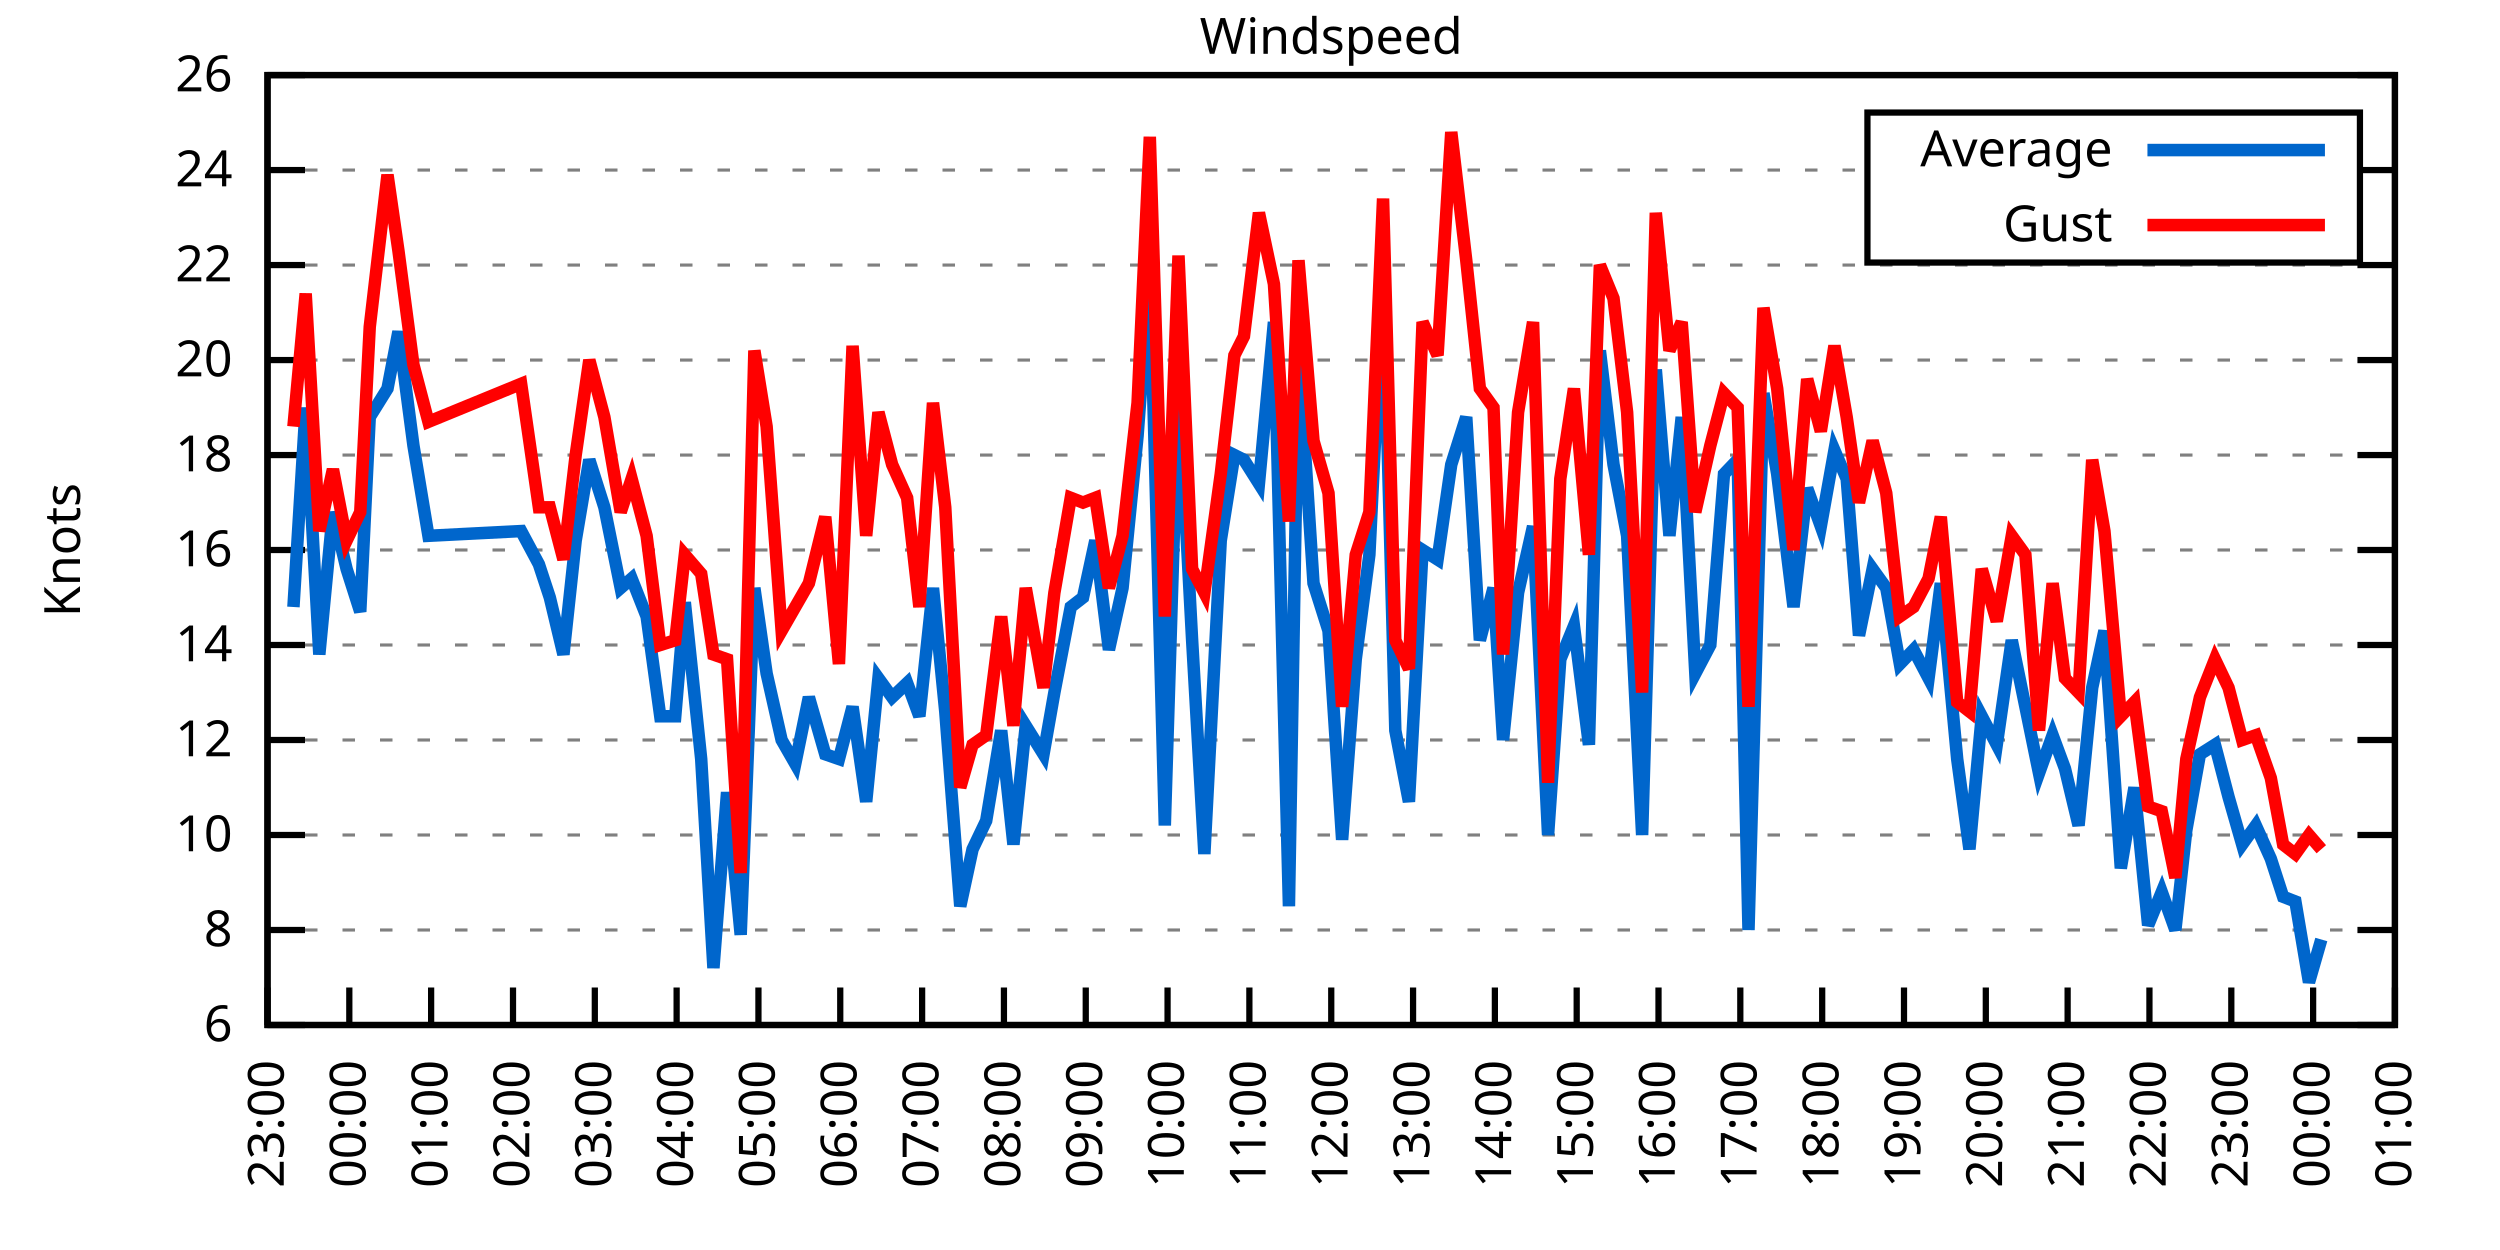
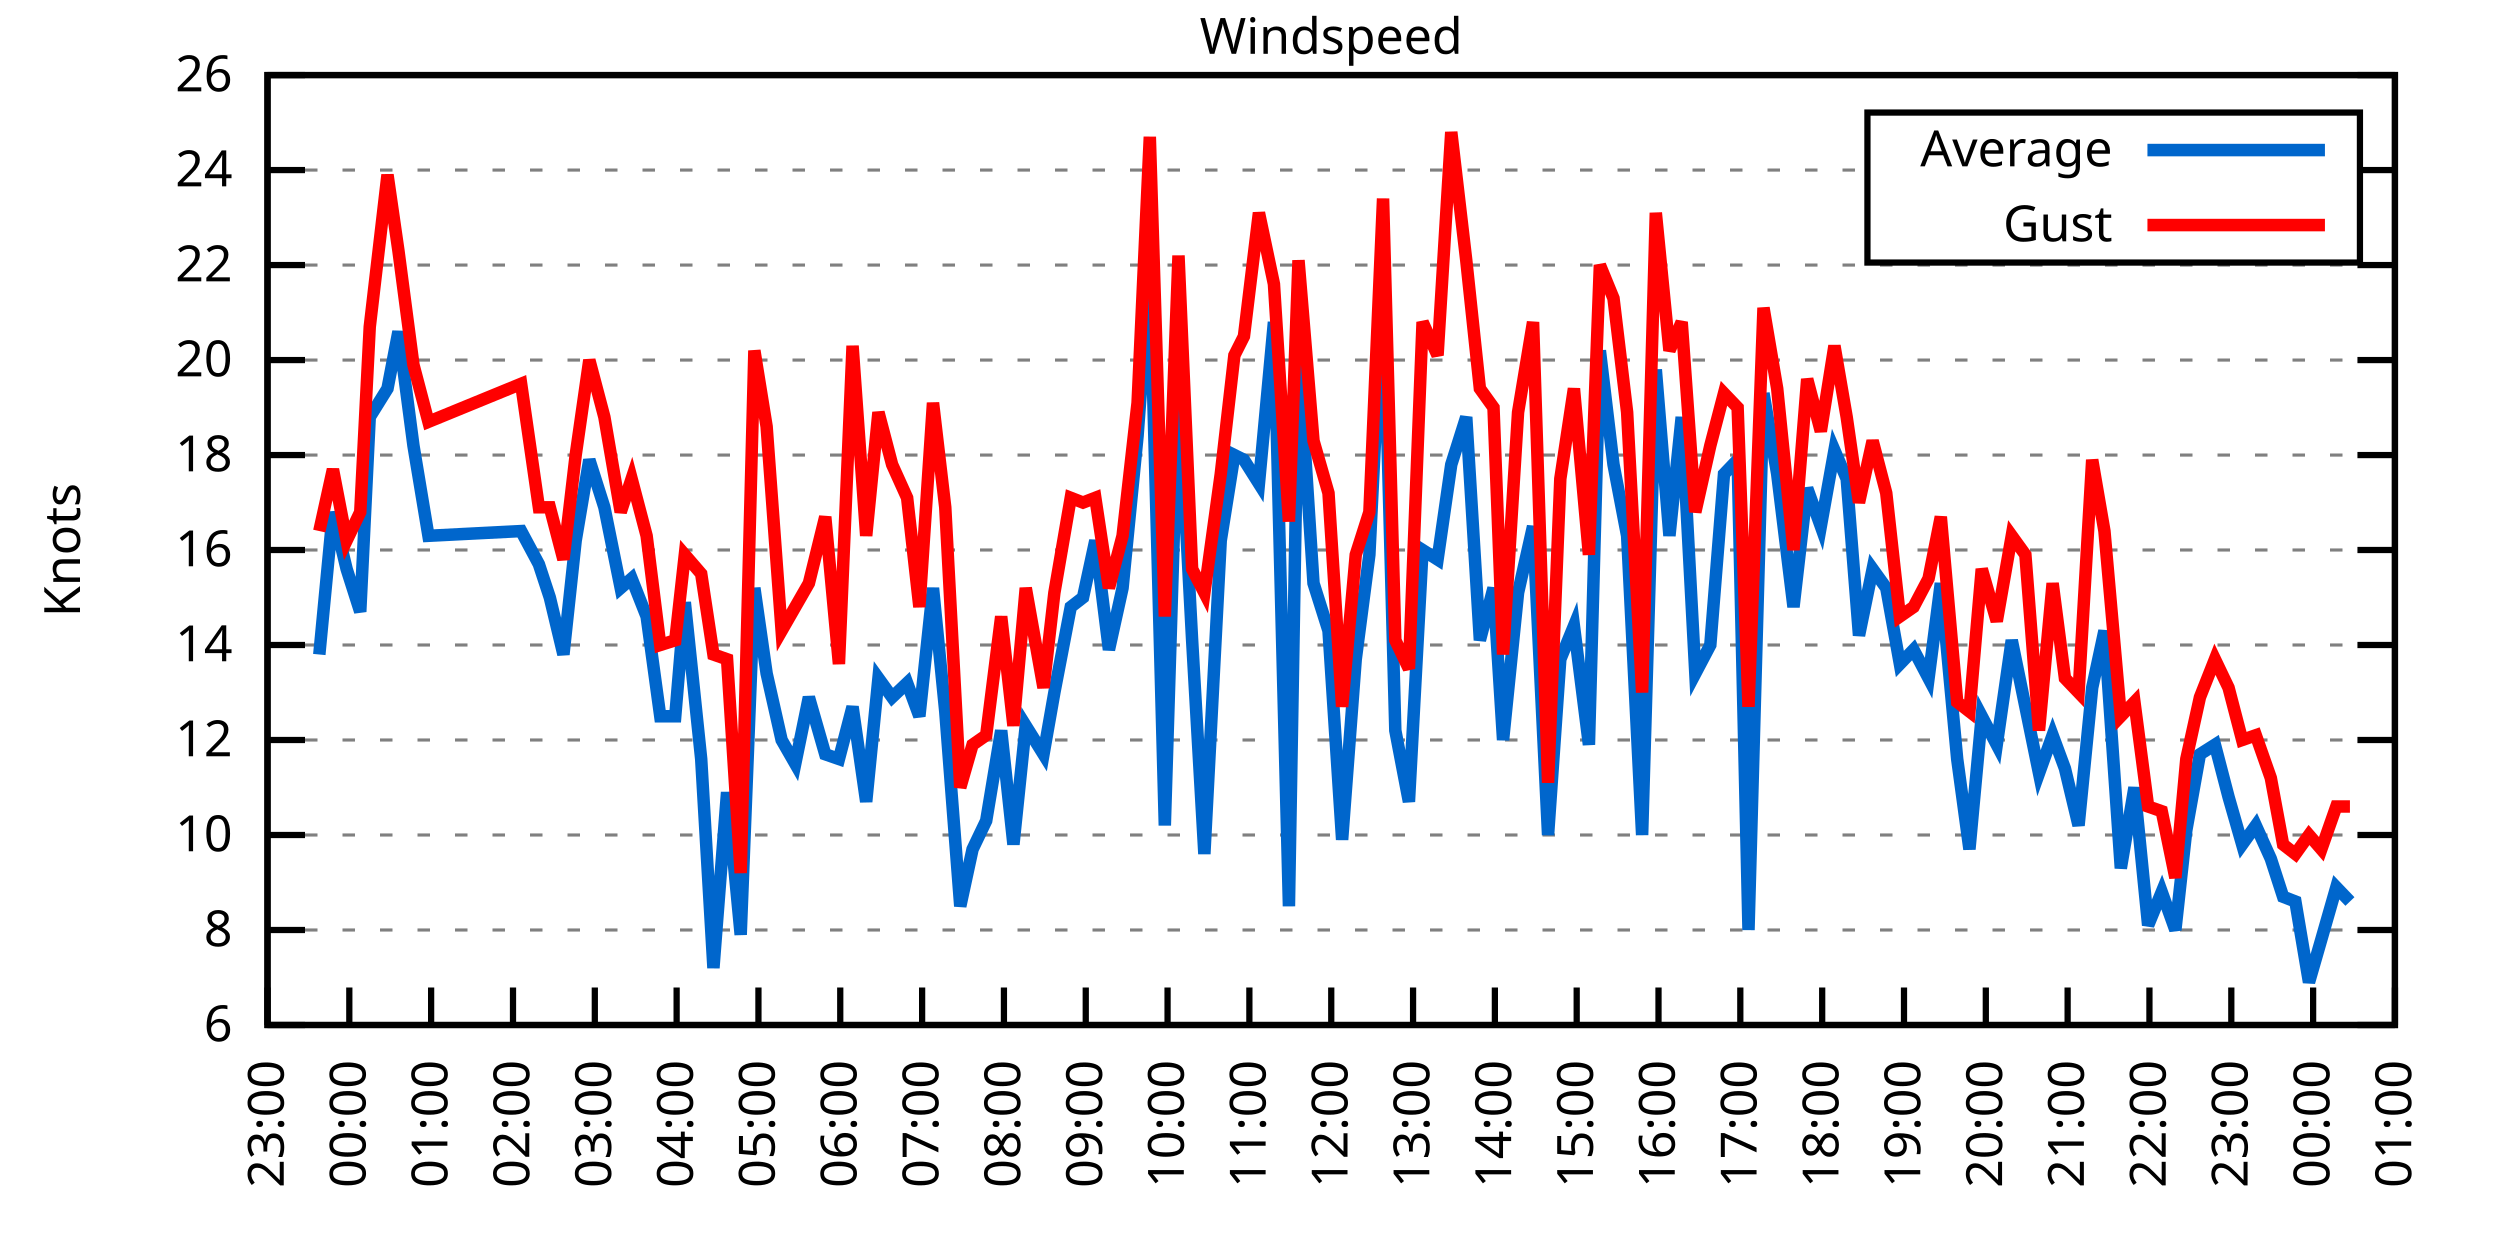
<svg xmlns="http://www.w3.org/2000/svg" xmlns:xlink="http://www.w3.org/1999/xlink" width="400" height="200" viewBox="0 0 400 200">
  <g id="gnuplot_canvas">
    <rect x="0" y="0" width="400" height="200" fill="none" />
    <defs>
      <circle id="gpDot" r="0.5" stroke-width="0.5" stroke="currentColor" />
      <path id="gpPt0" stroke-width="0.333" stroke="currentColor" d="M-1,0 h2 M0,-1 v2" />
      <path id="gpPt1" stroke-width="0.333" stroke="currentColor" d="M-1,-1 L1,1 M1,-1 L-1,1" />
      <path id="gpPt2" stroke-width="0.333" stroke="currentColor" d="M-1,0 L1,0 M0,-1 L0,1 M-1,-1 L1,1 M-1,1 L1,-1" />
      <rect id="gpPt3" stroke-width="0.333" stroke="currentColor" x="-1" y="-1" width="2" height="2" />
      <rect id="gpPt4" stroke-width="0.333" stroke="currentColor" fill="currentColor" x="-1" y="-1" width="2" height="2" />
      <circle id="gpPt5" stroke-width="0.333" stroke="currentColor" cx="0" cy="0" r="1" />
      <use xlink:href="#gpPt5" id="gpPt6" fill="currentColor" stroke="none" />
      <path id="gpPt7" stroke-width="0.333" stroke="currentColor" d="M0,-1.33 L-1.33,0.67 L1.33,0.67 z" />
      <use xlink:href="#gpPt7" id="gpPt8" fill="currentColor" stroke="none" />
      <use xlink:href="#gpPt7" id="gpPt9" stroke="currentColor" transform="rotate(180)" />
      <use xlink:href="#gpPt9" id="gpPt10" fill="currentColor" stroke="none" />
      <use xlink:href="#gpPt3" id="gpPt11" stroke="currentColor" transform="rotate(45)" />
      <use xlink:href="#gpPt11" id="gpPt12" fill="currentColor" stroke="none" />
      <path id="gpPt13" stroke-width="0.333" stroke="currentColor" d="M0,1.330 L1.265,0.411 L0.782,-1.067 L-0.782,-1.076 L-1.265,0.411 z" />
      <use xlink:href="#gpPt13" id="gpPt14" fill="currentColor" stroke="none" />
      <filter id="textbox" filterUnits="objectBoundingBox" x="0" y="0" height="1" width="1">
        <feFlood flood-color="white" flood-opacity="1" result="bgnd" />
        <feComposite in="SourceGraphic" in2="bgnd" operator="atop" />
      </filter>
      <filter id="greybox" filterUnits="objectBoundingBox" x="0" y="0" height="1" width="1">
        <feFlood flood-color="lightgrey" flood-opacity="1" result="grey" />
        <feComposite in="SourceGraphic" in2="grey" operator="atop" />
      </filter>
    </defs>
    <g fill="none" color="white" stroke="currentColor" stroke-width="1.00" stroke-linecap="butt" stroke-linejoin="miter">
</g>
    <g fill="none" color="black" stroke="currentColor" stroke-width="1.00" stroke-linecap="butt" stroke-linejoin="miter">
      <g stroke="none" shape-rendering="crispEdges">
        <polygon fill="rgb(255, 255, 255)" points="42.80,164.00 383.18,164.00 383.18,12.02 42.80,12.02 " />
      </g>
    </g>
    <g fill="none" color="black" stroke="currentColor" stroke-width="1.00" stroke-linecap="butt" stroke-linejoin="miter">
</g>
    <g fill="none" color="black" stroke="black" stroke-width="0.50" stroke-linecap="butt" stroke-linejoin="miter">
</g>
    <g fill="none" color="gray" stroke="currentColor" stroke-width="0.50" stroke-linecap="butt" stroke-linejoin="miter">
      <path stroke="gray" stroke-dasharray="2,4" class="gridline" d="M42.80,164.00 L383.19,164.00  " />
    </g>
    <g fill="none" color="gray" stroke="gray" stroke-width="1.00" stroke-linecap="butt" stroke-linejoin="miter">
</g>
    <g fill="none" color="black" stroke="currentColor" stroke-width="1.00" stroke-linecap="butt" stroke-linejoin="miter">
      <path stroke="black" d="M42.80,164.00 L48.80,164.00 M383.19,164.00 L377.19,164.00  " />
      <g transform="translate(37.20,166.60)" stroke="none" fill="black" font-family="Sans" font-size="8.00" text-anchor="end">
        <text>
          <tspan font-family="Sans"> 6</tspan>
        </text>
      </g>
    </g>
    <g fill="none" color="black" stroke="currentColor" stroke-width="1.00" stroke-linecap="butt" stroke-linejoin="miter">
</g>
    <g fill="none" color="black" stroke="black" stroke-width="0.50" stroke-linecap="butt" stroke-linejoin="miter">
</g>
    <g fill="none" color="gray" stroke="currentColor" stroke-width="0.50" stroke-linecap="butt" stroke-linejoin="miter">
      <path stroke="gray" stroke-dasharray="2,4" class="gridline" d="M42.80,148.80 L383.19,148.80  " />
    </g>
    <g fill="none" color="gray" stroke="gray" stroke-width="1.00" stroke-linecap="butt" stroke-linejoin="miter">
</g>
    <g fill="none" color="black" stroke="currentColor" stroke-width="1.00" stroke-linecap="butt" stroke-linejoin="miter">
      <path stroke="black" d="M42.80,148.80 L48.80,148.80 M383.19,148.80 L377.19,148.80  " />
      <g transform="translate(37.20,151.40)" stroke="none" fill="black" font-family="Sans" font-size="8.00" text-anchor="end">
        <text>
          <tspan font-family="Sans"> 8</tspan>
        </text>
      </g>
    </g>
    <g fill="none" color="black" stroke="currentColor" stroke-width="1.00" stroke-linecap="butt" stroke-linejoin="miter">
</g>
    <g fill="none" color="black" stroke="black" stroke-width="0.50" stroke-linecap="butt" stroke-linejoin="miter">
</g>
    <g fill="none" color="gray" stroke="currentColor" stroke-width="0.50" stroke-linecap="butt" stroke-linejoin="miter">
      <path stroke="gray" stroke-dasharray="2,4" class="gridline" d="M42.80,133.60 L383.19,133.60  " />
    </g>
    <g fill="none" color="gray" stroke="gray" stroke-width="1.00" stroke-linecap="butt" stroke-linejoin="miter">
</g>
    <g fill="none" color="black" stroke="currentColor" stroke-width="1.00" stroke-linecap="butt" stroke-linejoin="miter">
      <path stroke="black" d="M42.80,133.60 L48.80,133.60 M383.19,133.60 L377.19,133.60  " />
      <g transform="translate(37.20,136.20)" stroke="none" fill="black" font-family="Sans" font-size="8.00" text-anchor="end">
        <text>
          <tspan font-family="Sans"> 10</tspan>
        </text>
      </g>
    </g>
    <g fill="none" color="black" stroke="currentColor" stroke-width="1.00" stroke-linecap="butt" stroke-linejoin="miter">
</g>
    <g fill="none" color="black" stroke="black" stroke-width="0.50" stroke-linecap="butt" stroke-linejoin="miter">
</g>
    <g fill="none" color="gray" stroke="currentColor" stroke-width="0.50" stroke-linecap="butt" stroke-linejoin="miter">
      <path stroke="gray" stroke-dasharray="2,4" class="gridline" d="M42.80,118.40 L383.19,118.40  " />
    </g>
    <g fill="none" color="gray" stroke="gray" stroke-width="1.00" stroke-linecap="butt" stroke-linejoin="miter">
</g>
    <g fill="none" color="black" stroke="currentColor" stroke-width="1.00" stroke-linecap="butt" stroke-linejoin="miter">
      <path stroke="black" d="M42.80,118.40 L48.80,118.40 M383.19,118.40 L377.19,118.40  " />
      <g transform="translate(37.20,121.00)" stroke="none" fill="black" font-family="Sans" font-size="8.00" text-anchor="end">
        <text>
          <tspan font-family="Sans"> 12</tspan>
        </text>
      </g>
    </g>
    <g fill="none" color="black" stroke="currentColor" stroke-width="1.00" stroke-linecap="butt" stroke-linejoin="miter">
</g>
    <g fill="none" color="black" stroke="black" stroke-width="0.50" stroke-linecap="butt" stroke-linejoin="miter">
</g>
    <g fill="none" color="gray" stroke="currentColor" stroke-width="0.50" stroke-linecap="butt" stroke-linejoin="miter">
      <path stroke="gray" stroke-dasharray="2,4" class="gridline" d="M42.80,103.20 L383.19,103.20  " />
    </g>
    <g fill="none" color="gray" stroke="gray" stroke-width="1.00" stroke-linecap="butt" stroke-linejoin="miter">
</g>
    <g fill="none" color="black" stroke="currentColor" stroke-width="1.00" stroke-linecap="butt" stroke-linejoin="miter">
      <path stroke="black" d="M42.80,103.20 L48.80,103.20 M383.19,103.20 L377.19,103.20  " />
      <g transform="translate(37.20,105.80)" stroke="none" fill="black" font-family="Sans" font-size="8.00" text-anchor="end">
        <text>
          <tspan font-family="Sans"> 14</tspan>
        </text>
      </g>
    </g>
    <g fill="none" color="black" stroke="currentColor" stroke-width="1.00" stroke-linecap="butt" stroke-linejoin="miter">
</g>
    <g fill="none" color="black" stroke="black" stroke-width="0.50" stroke-linecap="butt" stroke-linejoin="miter">
</g>
    <g fill="none" color="gray" stroke="currentColor" stroke-width="0.50" stroke-linecap="butt" stroke-linejoin="miter">
      <path stroke="gray" stroke-dasharray="2,4" class="gridline" d="M42.80,88.00 L383.19,88.00  " />
    </g>
    <g fill="none" color="gray" stroke="gray" stroke-width="1.00" stroke-linecap="butt" stroke-linejoin="miter">
</g>
    <g fill="none" color="black" stroke="currentColor" stroke-width="1.00" stroke-linecap="butt" stroke-linejoin="miter">
      <path stroke="black" d="M42.80,88.00 L48.80,88.00 M383.19,88.00 L377.19,88.00  " />
      <g transform="translate(37.20,90.60)" stroke="none" fill="black" font-family="Sans" font-size="8.00" text-anchor="end">
        <text>
          <tspan font-family="Sans"> 16</tspan>
        </text>
      </g>
    </g>
    <g fill="none" color="black" stroke="currentColor" stroke-width="1.00" stroke-linecap="butt" stroke-linejoin="miter">
</g>
    <g fill="none" color="black" stroke="black" stroke-width="0.50" stroke-linecap="butt" stroke-linejoin="miter">
</g>
    <g fill="none" color="gray" stroke="currentColor" stroke-width="0.50" stroke-linecap="butt" stroke-linejoin="miter">
      <path stroke="gray" stroke-dasharray="2,4" class="gridline" d="M42.80,72.81 L383.19,72.81  " />
    </g>
    <g fill="none" color="gray" stroke="gray" stroke-width="1.00" stroke-linecap="butt" stroke-linejoin="miter">
</g>
    <g fill="none" color="black" stroke="currentColor" stroke-width="1.00" stroke-linecap="butt" stroke-linejoin="miter">
      <path stroke="black" d="M42.80,72.81 L48.80,72.81 M383.19,72.81 L377.19,72.81  " />
      <g transform="translate(37.20,75.41)" stroke="none" fill="black" font-family="Sans" font-size="8.00" text-anchor="end">
        <text>
          <tspan font-family="Sans"> 18</tspan>
        </text>
      </g>
    </g>
    <g fill="none" color="black" stroke="currentColor" stroke-width="1.00" stroke-linecap="butt" stroke-linejoin="miter">
</g>
    <g fill="none" color="black" stroke="black" stroke-width="0.50" stroke-linecap="butt" stroke-linejoin="miter">
</g>
    <g fill="none" color="gray" stroke="currentColor" stroke-width="0.50" stroke-linecap="butt" stroke-linejoin="miter">
      <path stroke="gray" stroke-dasharray="2,4" class="gridline" d="M42.80,57.61 L383.19,57.61  " />
    </g>
    <g fill="none" color="gray" stroke="gray" stroke-width="1.00" stroke-linecap="butt" stroke-linejoin="miter">
</g>
    <g fill="none" color="black" stroke="currentColor" stroke-width="1.00" stroke-linecap="butt" stroke-linejoin="miter">
      <path stroke="black" d="M42.80,57.61 L48.80,57.61 M383.19,57.61 L377.19,57.61  " />
      <g transform="translate(37.20,60.21)" stroke="none" fill="black" font-family="Sans" font-size="8.00" text-anchor="end">
        <text>
          <tspan font-family="Sans"> 20</tspan>
        </text>
      </g>
    </g>
    <g fill="none" color="black" stroke="currentColor" stroke-width="1.00" stroke-linecap="butt" stroke-linejoin="miter">
</g>
    <g fill="none" color="black" stroke="black" stroke-width="0.50" stroke-linecap="butt" stroke-linejoin="miter">
</g>
    <g fill="none" color="gray" stroke="currentColor" stroke-width="0.50" stroke-linecap="butt" stroke-linejoin="miter">
      <path stroke="gray" stroke-dasharray="2,4" class="gridline" d="M42.80,42.41 L383.19,42.41  " />
    </g>
    <g fill="none" color="gray" stroke="gray" stroke-width="1.00" stroke-linecap="butt" stroke-linejoin="miter">
</g>
    <g fill="none" color="black" stroke="currentColor" stroke-width="1.00" stroke-linecap="butt" stroke-linejoin="miter">
      <path stroke="black" d="M42.80,42.41 L48.80,42.41 M383.19,42.41 L377.19,42.41  " />
      <g transform="translate(37.20,45.01)" stroke="none" fill="black" font-family="Sans" font-size="8.00" text-anchor="end">
        <text>
          <tspan font-family="Sans"> 22</tspan>
        </text>
      </g>
    </g>
    <g fill="none" color="black" stroke="currentColor" stroke-width="1.00" stroke-linecap="butt" stroke-linejoin="miter">
</g>
    <g fill="none" color="black" stroke="black" stroke-width="0.50" stroke-linecap="butt" stroke-linejoin="miter">
</g>
    <g fill="none" color="gray" stroke="currentColor" stroke-width="0.50" stroke-linecap="butt" stroke-linejoin="miter">
      <path stroke="gray" stroke-dasharray="2,4" class="gridline" d="M42.80,27.21 L298.79,27.21 M377.59,27.21 L383.19,27.21  " />
    </g>
    <g fill="none" color="gray" stroke="gray" stroke-width="1.00" stroke-linecap="butt" stroke-linejoin="miter">
</g>
    <g fill="none" color="black" stroke="currentColor" stroke-width="1.00" stroke-linecap="butt" stroke-linejoin="miter">
      <path stroke="black" d="M42.80,27.21 L48.80,27.21 M383.19,27.21 L377.19,27.21  " />
      <g transform="translate(37.20,29.81)" stroke="none" fill="black" font-family="Sans" font-size="8.00" text-anchor="end">
        <text>
          <tspan font-family="Sans"> 24</tspan>
        </text>
      </g>
    </g>
    <g fill="none" color="black" stroke="currentColor" stroke-width="1.00" stroke-linecap="butt" stroke-linejoin="miter">
</g>
    <g fill="none" color="black" stroke="black" stroke-width="0.50" stroke-linecap="butt" stroke-linejoin="miter">
</g>
    <g fill="none" color="gray" stroke="currentColor" stroke-width="0.50" stroke-linecap="butt" stroke-linejoin="miter">
      <path stroke="gray" stroke-dasharray="2,4" class="gridline" d="M42.80,12.01 L383.19,12.01  " />
    </g>
    <g fill="none" color="gray" stroke="gray" stroke-width="1.00" stroke-linecap="butt" stroke-linejoin="miter">
</g>
    <g fill="none" color="black" stroke="currentColor" stroke-width="1.00" stroke-linecap="butt" stroke-linejoin="miter">
      <path stroke="black" d="M42.80,12.01 L48.80,12.01 M383.19,12.01 L377.19,12.01  " />
      <g transform="translate(37.20,14.61)" stroke="none" fill="black" font-family="Sans" font-size="8.00" text-anchor="end">
        <text>
          <tspan font-family="Sans"> 26</tspan>
        </text>
      </g>
    </g>
    <g fill="none" color="black" stroke="currentColor" stroke-width="1.00" stroke-linecap="butt" stroke-linejoin="miter">
      <path stroke="black" d="M42.80,164.00 L42.80,158.00  " />
      <g transform="translate(45.40,169.60) rotate(270.00)" stroke="none" fill="black" font-family="Sans" font-size="8.00" text-anchor="end">
        <text>
          <tspan font-family="Sans">23:00</tspan>
        </text>
      </g>
    </g>
    <g fill="none" color="black" stroke="currentColor" stroke-width="1.00" stroke-linecap="butt" stroke-linejoin="miter">
      <path stroke="black" d="M55.89,164.00 L55.89,158.00  " />
      <g transform="translate(58.49,169.60) rotate(270.00)" stroke="none" fill="black" font-family="Sans" font-size="8.00" text-anchor="end">
        <text>
          <tspan font-family="Sans">00:00</tspan>
        </text>
      </g>
    </g>
    <g fill="none" color="black" stroke="currentColor" stroke-width="1.00" stroke-linecap="butt" stroke-linejoin="miter">
      <path stroke="black" d="M68.98,164.00 L68.98,158.00  " />
      <g transform="translate(71.58,169.60) rotate(270.00)" stroke="none" fill="black" font-family="Sans" font-size="8.00" text-anchor="end">
        <text>
          <tspan font-family="Sans">01:00</tspan>
        </text>
      </g>
    </g>
    <g fill="none" color="black" stroke="currentColor" stroke-width="1.00" stroke-linecap="butt" stroke-linejoin="miter">
      <path stroke="black" d="M82.08,164.00 L82.08,158.00  " />
      <g transform="translate(84.68,169.60) rotate(270.00)" stroke="none" fill="black" font-family="Sans" font-size="8.00" text-anchor="end">
        <text>
          <tspan font-family="Sans">02:00</tspan>
        </text>
      </g>
    </g>
    <g fill="none" color="black" stroke="currentColor" stroke-width="1.00" stroke-linecap="butt" stroke-linejoin="miter">
      <path stroke="black" d="M95.17,164.00 L95.17,158.00  " />
      <g transform="translate(97.77,169.60) rotate(270.00)" stroke="none" fill="black" font-family="Sans" font-size="8.00" text-anchor="end">
        <text>
          <tspan font-family="Sans">03:00</tspan>
        </text>
      </g>
    </g>
    <g fill="none" color="black" stroke="currentColor" stroke-width="1.00" stroke-linecap="butt" stroke-linejoin="miter">
      <path stroke="black" d="M108.26,164.00 L108.26,158.00  " />
      <g transform="translate(110.86,169.60) rotate(270.00)" stroke="none" fill="black" font-family="Sans" font-size="8.00" text-anchor="end">
        <text>
          <tspan font-family="Sans">04:00</tspan>
        </text>
      </g>
    </g>
    <g fill="none" color="black" stroke="currentColor" stroke-width="1.00" stroke-linecap="butt" stroke-linejoin="miter">
      <path stroke="black" d="M121.35,164.00 L121.35,158.00  " />
      <g transform="translate(123.95,169.60) rotate(270.00)" stroke="none" fill="black" font-family="Sans" font-size="8.00" text-anchor="end">
        <text>
          <tspan font-family="Sans">05:00</tspan>
        </text>
      </g>
    </g>
    <g fill="none" color="black" stroke="currentColor" stroke-width="1.00" stroke-linecap="butt" stroke-linejoin="miter">
      <path stroke="black" d="M134.44,164.00 L134.44,158.00  " />
      <g transform="translate(137.04,169.60) rotate(270.00)" stroke="none" fill="black" font-family="Sans" font-size="8.00" text-anchor="end">
        <text>
          <tspan font-family="Sans">06:00</tspan>
        </text>
      </g>
    </g>
    <g fill="none" color="black" stroke="currentColor" stroke-width="1.00" stroke-linecap="butt" stroke-linejoin="miter">
      <path stroke="black" d="M147.54,164.00 L147.54,158.00  " />
      <g transform="translate(150.14,169.60) rotate(270.00)" stroke="none" fill="black" font-family="Sans" font-size="8.00" text-anchor="end">
        <text>
          <tspan font-family="Sans">07:00</tspan>
        </text>
      </g>
    </g>
    <g fill="none" color="black" stroke="currentColor" stroke-width="1.00" stroke-linecap="butt" stroke-linejoin="miter">
      <path stroke="black" d="M160.63,164.00 L160.63,158.00  " />
      <g transform="translate(163.23,169.60) rotate(270.00)" stroke="none" fill="black" font-family="Sans" font-size="8.00" text-anchor="end">
        <text>
          <tspan font-family="Sans">08:00</tspan>
        </text>
      </g>
    </g>
    <g fill="none" color="black" stroke="currentColor" stroke-width="1.00" stroke-linecap="butt" stroke-linejoin="miter">
      <path stroke="black" d="M173.72,164.00 L173.72,158.00  " />
      <g transform="translate(176.32,169.60) rotate(270.00)" stroke="none" fill="black" font-family="Sans" font-size="8.00" text-anchor="end">
        <text>
          <tspan font-family="Sans">09:00</tspan>
        </text>
      </g>
    </g>
    <g fill="none" color="black" stroke="currentColor" stroke-width="1.00" stroke-linecap="butt" stroke-linejoin="miter">
      <path stroke="black" d="M186.81,164.00 L186.81,158.00  " />
      <g transform="translate(189.41,169.60) rotate(270.00)" stroke="none" fill="black" font-family="Sans" font-size="8.00" text-anchor="end">
        <text>
          <tspan font-family="Sans">10:00</tspan>
        </text>
      </g>
    </g>
    <g fill="none" color="black" stroke="currentColor" stroke-width="1.00" stroke-linecap="butt" stroke-linejoin="miter">
      <path stroke="black" d="M199.90,164.00 L199.90,158.00  " />
      <g transform="translate(202.50,169.60) rotate(270.00)" stroke="none" fill="black" font-family="Sans" font-size="8.00" text-anchor="end">
        <text>
          <tspan font-family="Sans">11:00</tspan>
        </text>
      </g>
    </g>
    <g fill="none" color="black" stroke="currentColor" stroke-width="1.00" stroke-linecap="butt" stroke-linejoin="miter">
      <path stroke="black" d="M213.00,164.00 L213.00,158.00  " />
      <g transform="translate(215.60,169.60) rotate(270.00)" stroke="none" fill="black" font-family="Sans" font-size="8.00" text-anchor="end">
        <text>
          <tspan font-family="Sans">12:00</tspan>
        </text>
      </g>
    </g>
    <g fill="none" color="black" stroke="currentColor" stroke-width="1.00" stroke-linecap="butt" stroke-linejoin="miter">
      <path stroke="black" d="M226.09,164.00 L226.09,158.00  " />
      <g transform="translate(228.69,169.60) rotate(270.00)" stroke="none" fill="black" font-family="Sans" font-size="8.00" text-anchor="end">
        <text>
          <tspan font-family="Sans">13:00</tspan>
        </text>
      </g>
    </g>
    <g fill="none" color="black" stroke="currentColor" stroke-width="1.00" stroke-linecap="butt" stroke-linejoin="miter">
      <path stroke="black" d="M239.18,164.00 L239.18,158.00  " />
      <g transform="translate(241.78,169.60) rotate(270.00)" stroke="none" fill="black" font-family="Sans" font-size="8.00" text-anchor="end">
        <text>
          <tspan font-family="Sans">14:00</tspan>
        </text>
      </g>
    </g>
    <g fill="none" color="black" stroke="currentColor" stroke-width="1.00" stroke-linecap="butt" stroke-linejoin="miter">
      <path stroke="black" d="M252.27,164.00 L252.27,158.00  " />
      <g transform="translate(254.87,169.60) rotate(270.00)" stroke="none" fill="black" font-family="Sans" font-size="8.00" text-anchor="end">
        <text>
          <tspan font-family="Sans">15:00</tspan>
        </text>
      </g>
    </g>
    <g fill="none" color="black" stroke="currentColor" stroke-width="1.00" stroke-linecap="butt" stroke-linejoin="miter">
      <path stroke="black" d="M265.36,164.00 L265.36,158.00  " />
      <g transform="translate(267.96,169.60) rotate(270.00)" stroke="none" fill="black" font-family="Sans" font-size="8.00" text-anchor="end">
        <text>
          <tspan font-family="Sans">16:00</tspan>
        </text>
      </g>
    </g>
    <g fill="none" color="black" stroke="currentColor" stroke-width="1.00" stroke-linecap="butt" stroke-linejoin="miter">
      <path stroke="black" d="M278.45,164.00 L278.45,158.00  " />
      <g transform="translate(281.05,169.60) rotate(270.00)" stroke="none" fill="black" font-family="Sans" font-size="8.00" text-anchor="end">
        <text>
          <tspan font-family="Sans">17:00</tspan>
        </text>
      </g>
    </g>
    <g fill="none" color="black" stroke="currentColor" stroke-width="1.00" stroke-linecap="butt" stroke-linejoin="miter">
      <path stroke="black" d="M291.55,164.00 L291.55,158.00  " />
      <g transform="translate(294.15,169.60) rotate(270.00)" stroke="none" fill="black" font-family="Sans" font-size="8.00" text-anchor="end">
        <text>
          <tspan font-family="Sans">18:00</tspan>
        </text>
      </g>
    </g>
    <g fill="none" color="black" stroke="currentColor" stroke-width="1.00" stroke-linecap="butt" stroke-linejoin="miter">
      <path stroke="black" d="M304.64,164.00 L304.64,158.00  " />
      <g transform="translate(307.24,169.60) rotate(270.00)" stroke="none" fill="black" font-family="Sans" font-size="8.00" text-anchor="end">
        <text>
          <tspan font-family="Sans">19:00</tspan>
        </text>
      </g>
    </g>
    <g fill="none" color="black" stroke="currentColor" stroke-width="1.00" stroke-linecap="butt" stroke-linejoin="miter">
      <path stroke="black" d="M317.73,164.00 L317.73,158.00  " />
      <g transform="translate(320.33,169.60) rotate(270.00)" stroke="none" fill="black" font-family="Sans" font-size="8.00" text-anchor="end">
        <text>
          <tspan font-family="Sans">20:00</tspan>
        </text>
      </g>
    </g>
    <g fill="none" color="black" stroke="currentColor" stroke-width="1.00" stroke-linecap="butt" stroke-linejoin="miter">
      <path stroke="black" d="M330.82,164.00 L330.82,158.00  " />
      <g transform="translate(333.42,169.60) rotate(270.00)" stroke="none" fill="black" font-family="Sans" font-size="8.00" text-anchor="end">
        <text>
          <tspan font-family="Sans">21:00</tspan>
        </text>
      </g>
    </g>
    <g fill="none" color="black" stroke="currentColor" stroke-width="1.00" stroke-linecap="butt" stroke-linejoin="miter">
      <path stroke="black" d="M343.91,164.00 L343.91,158.00  " />
      <g transform="translate(346.51,169.60) rotate(270.00)" stroke="none" fill="black" font-family="Sans" font-size="8.00" text-anchor="end">
        <text>
          <tspan font-family="Sans">22:00</tspan>
        </text>
      </g>
    </g>
    <g fill="none" color="black" stroke="currentColor" stroke-width="1.00" stroke-linecap="butt" stroke-linejoin="miter">
      <path stroke="black" d="M357.01,164.00 L357.01,158.00  " />
      <g transform="translate(359.61,169.60) rotate(270.00)" stroke="none" fill="black" font-family="Sans" font-size="8.00" text-anchor="end">
        <text>
          <tspan font-family="Sans">23:00</tspan>
        </text>
      </g>
    </g>
    <g fill="none" color="black" stroke="currentColor" stroke-width="1.00" stroke-linecap="butt" stroke-linejoin="miter">
      <path stroke="black" d="M370.10,164.00 L370.10,158.00  " />
      <g transform="translate(372.70,169.60) rotate(270.00)" stroke="none" fill="black" font-family="Sans" font-size="8.00" text-anchor="end">
        <text>
          <tspan font-family="Sans">00:00</tspan>
        </text>
      </g>
    </g>
    <g fill="none" color="black" stroke="currentColor" stroke-width="1.00" stroke-linecap="butt" stroke-linejoin="miter">
      <path stroke="black" d="M383.19,164.00 L383.19,158.00  " />
      <g transform="translate(385.79,169.60) rotate(270.00)" stroke="none" fill="black" font-family="Sans" font-size="8.00" text-anchor="end">
        <text>
          <tspan font-family="Sans">01:00</tspan>
        </text>
      </g>
    </g>
    <g fill="none" color="black" stroke="currentColor" stroke-width="1.00" stroke-linecap="butt" stroke-linejoin="miter">
</g>
    <g fill="none" color="black" stroke="currentColor" stroke-width="1.00" stroke-linecap="butt" stroke-linejoin="miter">
      <path stroke="black" d="M42.80,12.01 L42.80,164.00 L383.19,164.00 L383.19,12.01 L42.80,12.01 Z  " />
    </g>
    <g fill="none" color="black" stroke="currentColor" stroke-width="1.00" stroke-linecap="butt" stroke-linejoin="miter">
</g>
    <g fill="none" color="black" stroke="currentColor" stroke-width="1.00" stroke-linecap="butt" stroke-linejoin="miter">
      <path stroke="black" d="M298.79,42.01 L298.79,18.01 L377.59,18.01 L377.59,42.01 L298.79,42.01 Z  " />
    </g>
    <g id="Windspeed_plot_1">
      <g fill="none" color="white" stroke="black" stroke-width="2.00" stroke-linecap="butt" stroke-linejoin="miter">
</g>
      <g fill="none" color="black" stroke="currentColor" stroke-width="2.00" stroke-linecap="butt" stroke-linejoin="miter">
        <g transform="translate(337.99,26.61)" stroke="none" fill="black" font-family="Sans" font-size="8.00" text-anchor="end">
          <text>
            <tspan font-family="Sans">Average</tspan>
          </text>
        </g>
      </g>
      <g fill="none" color="black" stroke="currentColor" stroke-width="2.00" stroke-linecap="butt" stroke-linejoin="miter">
-         <path stroke="rgb(  0, 102, 204)" d="M343.59,24.01 L371.99,24.01 M46.95,97.12 L48.91,65.21 L51.09,104.72 L53.27,81.93 L55.46,91.04 L57.64,97.88   L59.16,66.73 L62.00,62.17 L63.75,53.05 L66.15,71.29 L68.55,85.73 L83.38,84.97 L86.22,90.28 L87.97,95.60   L90.15,104.72 L92.11,86.49 L94.29,73.57 L96.70,81.17 L99.31,94.08 L101.06,92.56 L103.46,98.64 L105.64,114.60   L108.04,114.60 L109.57,96.36 L112.19,121.44 L114.15,154.88 L116.33,126.76 L118.51,149.56 L120.70,94.08 L122.66,107.76   L125.06,118.40 L127.24,122.20 L129.42,111.56 L132.04,120.68 L134.23,121.44 L136.41,113.08 L138.59,128.28 L140.55,108.52   L142.74,111.56 L145.14,109.28 L147.10,114.60 L149.28,94.08 L151.24,113.84 L153.64,145.00 L155.61,135.88 L157.79,131.32   L160.19,116.88 L162.15,135.12 L164.12,116.12 L166.96,120.68 L168.70,110.80 L171.32,97.12 L173.28,95.60 L175.25,86.49   L177.43,103.96 L179.61,94.08 L182.01,69.77 L183.97,43.17 L186.37,132.08 L188.56,61.41 L190.74,102.44 L192.70,136.64   L195.32,86.49 L197.50,72.81 L199.03,73.57 L201.43,77.37 L203.83,51.53 L206.23,145.00 L207.76,56.09 L210.16,93.32   L212.56,100.92 L214.74,134.36 L216.92,105.48 L219.10,88.76 L221.29,44.69 L223.25,116.88 L225.43,128.28 L227.61,88.00   L230.01,89.52 L232.20,74.33 L234.60,66.73 L236.78,102.44 L238.96,94.08 L240.49,118.40 L242.89,94.84 L245.29,84.21   L247.69,133.60 L249.65,105.48 L251.83,100.16 L254.23,119.16 L255.98,56.09 L258.16,74.33 L260.34,85.73 L262.74,133.60   L264.93,59.13 L267.11,85.73 L269.07,66.73 L271.25,107.76 L273.65,103.20 L275.84,75.85 L278.02,73.57 L279.76,148.80   L282.16,62.93 L284.35,75.85 L286.96,97.12 L289.15,78.13 L291.33,84.21 L293.51,72.05 L295.47,76.61 L297.44,101.68   L299.62,91.04 L301.80,94.08 L303.98,106.24 L306.17,103.96 L308.57,108.52 L310.53,93.32 L313.15,121.44 L315.11,135.88   L317.08,114.60 L319.48,119.16 L321.88,102.44 L324.06,113.08 L326.24,123.72 L328.42,117.64 L330.39,122.96 L332.57,132.08   L334.75,110.04 L336.71,100.92 L339.33,138.92 L341.51,126.00 L343.70,148.04 L345.88,142.72 L348.06,148.80 L349.81,132.84   L351.99,120.68 L354.39,119.16 L356.57,127.52 L358.75,135.12 L360.93,132.08 L363.33,137.40 L365.30,143.48 L367.26,144.24   L369.44,157.16 L371.41,150.32  " />
+         <path stroke="rgb(  0, 102, 204)" d="M343.59,24.01 L371.99,24.01 M51.09,104.72 L53.27,81.93 L55.46,91.04 L57.64,97.88 L59.16,66.73 L62.00,62.17   L63.75,53.05 L66.15,71.29 L68.55,85.73 L83.38,84.97 L86.22,90.28 L87.97,95.60 L90.15,104.72 L92.11,86.49   L94.29,73.57 L96.70,81.17 L99.31,94.08 L101.06,92.56 L103.46,98.64 L105.64,114.60 L108.04,114.60 L109.57,96.36   L112.19,121.44 L114.15,154.88 L116.33,126.76 L118.51,149.56 L120.70,94.08 L122.66,107.76 L125.06,118.40 L127.24,122.20   L129.42,111.56 L132.04,120.68 L134.23,121.44 L136.41,113.08 L138.59,128.28 L140.55,108.52 L142.74,111.56 L145.14,109.28   L147.10,114.60 L149.28,94.08 L151.24,113.84 L153.64,145.00 L155.61,135.88 L157.79,131.32 L160.19,116.88 L162.15,135.12   L164.12,116.12 L166.96,120.68 L168.70,110.80 L171.32,97.12 L173.28,95.60 L175.25,86.49 L177.43,103.96 L179.61,94.08   L182.01,69.77 L183.97,43.17 L186.37,132.08 L188.56,61.41 L190.74,102.44 L192.70,136.64 L195.32,86.49 L197.50,72.81   L199.03,73.57 L201.43,77.37 L203.83,51.53 L206.23,145.00 L207.76,56.09 L210.16,93.32 L212.56,100.92 L214.74,134.36   L216.92,105.48 L219.10,88.76 L221.29,44.69 L223.25,116.88 L225.43,128.28 L227.61,88.00 L230.01,89.52 L232.20,74.33   L234.60,66.73 L236.78,102.44 L238.96,94.08 L240.49,118.40 L242.89,94.84 L245.29,84.21 L247.69,133.60 L249.65,105.48   L251.83,100.16 L254.23,119.16 L255.98,56.09 L258.16,74.33 L260.34,85.73 L262.74,133.60 L264.93,59.13 L267.11,85.73   L269.07,66.73 L271.25,107.76 L273.65,103.20 L275.84,75.85 L278.02,73.57 L279.76,148.80 L282.16,62.93 L284.35,75.85   L286.96,97.12 L289.15,78.13 L291.33,84.21 L293.51,72.05 L295.47,76.61 L297.44,101.68 L299.62,91.04 L301.80,94.08   L303.98,106.24 L306.17,103.96 L308.57,108.52 L310.53,93.32 L313.15,121.44 L315.11,135.88 L317.08,114.60 L319.48,119.16   L321.88,102.44 L324.06,113.08 L326.24,123.72 L328.42,117.64 L330.39,122.96 L332.57,132.08 L334.75,110.04 L336.71,100.92   L339.33,138.92 L341.51,126.00 L343.70,148.04 L345.88,142.72 L348.06,148.80 L349.81,132.84 L351.99,120.68 L354.39,119.16   L356.57,127.52 L358.75,135.12 L360.93,132.08 L363.33,137.40 L365.30,143.48 L367.26,144.24 L369.44,157.16 L371.41,150.32   L373.81,141.96 L375.99,144.24  " />
      </g>
    </g>
    <g id="Windspeed_plot_2">
      <g fill="none" color="black" stroke="currentColor" stroke-width="2.00" stroke-linecap="butt" stroke-linejoin="miter">
        <g transform="translate(337.99,38.61)" stroke="none" fill="black" font-family="Sans" font-size="8.00" text-anchor="end">
          <text>
            <tspan font-family="Sans">Gust</tspan>
          </text>
        </g>
      </g>
      <g fill="none" color="black" stroke="currentColor" stroke-width="2.00" stroke-linecap="butt" stroke-linejoin="miter">
-         <path stroke="rgb(255,   0,   0)" d="M343.59,36.01 L371.99,36.01 M46.95,68.25 L48.91,46.97 L51.09,84.97 L53.27,75.09 L55.46,86.49 L57.64,81.93   L59.16,52.29 L62.00,27.97 L63.75,40.13 L66.15,58.37 L68.55,67.49 L83.38,61.41 L86.22,81.17 L87.97,81.17   L90.15,89.52 L92.11,72.81 L94.29,57.61 L96.70,66.73 L99.31,81.93 L101.06,76.61 L103.46,85.73 L105.64,103.20   L108.04,102.44 L109.57,88.76 L112.19,91.80 L114.15,104.72 L116.33,105.48 L118.51,139.68 L120.70,56.09 L122.66,68.25   L125.06,100.92 L127.24,97.12 L129.42,93.32 L132.04,82.69 L134.23,106.24 L136.41,55.33 L138.59,85.73 L140.55,65.97   L142.74,74.33 L145.14,79.65 L147.10,97.12 L149.28,64.45 L151.24,81.17 L153.64,126.00 L155.61,119.16 L157.79,117.64   L160.19,98.64 L162.15,116.12 L164.12,94.08 L166.96,110.04 L168.70,94.84 L171.32,79.65 L173.28,80.41 L175.25,79.65   L177.43,94.08 L179.61,85.73 L182.01,64.45 L183.97,21.89 L186.37,98.64 L188.56,40.89 L190.74,91.04 L192.70,94.84   L195.32,75.85 L197.50,56.85 L199.03,53.81 L201.43,34.05 L203.83,45.45 L206.23,83.45 L207.76,41.65 L210.16,70.53   L212.56,78.89 L214.74,113.08 L216.92,88.76 L219.10,81.93 L221.29,31.77 L223.25,102.44 L225.43,107.00 L227.61,51.53   L230.01,56.85 L232.20,21.13 L234.60,41.65 L236.78,62.17 L238.96,65.21 L240.49,104.72 L242.89,65.97 L245.29,51.53   L247.69,125.24 L249.65,76.61 L251.83,62.17 L254.23,88.76 L255.98,42.41 L258.16,47.73 L260.34,65.97 L262.74,110.80   L264.93,34.05 L267.11,56.09 L269.07,51.53 L271.25,81.93 L273.65,71.29 L275.84,62.93 L278.02,65.21 L279.76,113.08   L282.16,49.25 L284.35,62.17 L286.96,88.00 L289.15,60.65 L291.33,69.01 L293.51,55.33 L295.47,66.73 L297.44,80.41   L299.62,70.53 L301.80,78.89 L303.98,98.64 L306.17,97.12 L308.57,92.56 L310.53,82.69 L313.15,112.32 L315.11,113.84   L317.08,91.04 L319.48,99.40 L321.88,85.73 L324.06,88.76 L326.24,116.88 L328.42,93.32 L330.39,108.52 L332.57,110.80   L334.75,73.57 L336.71,84.97 L339.33,114.60 L341.51,112.32 L343.70,129.04 L345.88,129.80 L348.06,140.44 L349.81,121.44   L351.99,111.56 L354.39,105.48 L356.57,110.04 L358.75,118.40 L360.93,117.64 L363.33,124.48 L365.30,135.12 L367.26,136.64   L369.44,133.60 L371.41,135.88  " />
+         <path stroke="rgb(255,   0,   0)" d="M343.59,36.01 L371.99,36.01 M51.09,84.97 L53.27,75.09 L55.46,86.49 L57.64,81.93 L59.16,52.29 L62.00,27.97   L63.75,40.13 L66.15,58.37 L68.55,67.49 L83.38,61.41 L86.22,81.17 L87.97,81.17 L90.15,89.52 L92.11,72.81   L94.29,57.61 L96.70,66.73 L99.31,81.93 L101.06,76.61 L103.46,85.73 L105.64,103.20 L108.04,102.44 L109.57,88.76   L112.19,91.80 L114.15,104.72 L116.33,105.48 L118.51,139.68 L120.70,56.09 L122.66,68.25 L125.06,100.92 L127.24,97.12   L129.42,93.32 L132.04,82.69 L134.23,106.24 L136.41,55.33 L138.59,85.73 L140.55,65.97 L142.74,74.33 L145.14,79.65   L147.10,97.12 L149.28,64.45 L151.24,81.17 L153.64,126.00 L155.61,119.16 L157.79,117.64 L160.19,98.64 L162.15,116.12   L164.12,94.08 L166.96,110.04 L168.70,94.84 L171.32,79.65 L173.28,80.41 L175.25,79.65 L177.43,94.08 L179.61,85.73   L182.01,64.45 L183.97,21.89 L186.37,98.64 L188.56,40.89 L190.74,91.04 L192.70,94.84 L195.32,75.85 L197.50,56.85   L199.03,53.81 L201.43,34.05 L203.83,45.45 L206.23,83.45 L207.76,41.65 L210.16,70.53 L212.56,78.89 L214.74,113.08   L216.92,88.76 L219.10,81.93 L221.29,31.77 L223.25,102.44 L225.43,107.00 L227.61,51.53 L230.01,56.85 L232.20,21.13   L234.60,41.65 L236.78,62.17 L238.96,65.21 L240.49,104.72 L242.89,65.97 L245.29,51.53 L247.69,125.24 L249.65,76.61   L251.83,62.17 L254.23,88.76 L255.98,42.41 L258.16,47.73 L260.34,65.97 L262.74,110.80 L264.93,34.05 L267.11,56.09   L269.07,51.53 L271.25,81.93 L273.65,71.29 L275.84,62.93 L278.02,65.21 L279.76,113.08 L282.16,49.25 L284.35,62.17   L286.96,88.00 L289.15,60.65 L291.33,69.01 L293.51,55.33 L295.47,66.73 L297.44,80.41 L299.62,70.53 L301.80,78.89   L303.98,98.64 L306.17,97.12 L308.57,92.56 L310.53,82.69 L313.15,112.32 L315.11,113.84 L317.08,91.04 L319.48,99.40   L321.88,85.73 L324.06,88.76 L326.24,116.88 L328.42,93.32 L330.39,108.52 L332.57,110.80 L334.75,73.57 L336.71,84.97   L339.33,114.60 L341.51,112.32 L343.70,129.04 L345.88,129.80 L348.06,140.44 L349.81,121.44 L351.99,111.56 L354.39,105.48   L356.57,110.04 L358.75,118.40 L360.93,117.64 L363.33,124.48 L365.30,135.12 L367.26,136.64 L369.44,133.60 L371.41,135.88   L373.81,129.04 L375.99,129.04  " />
      </g>
    </g>
    <g fill="none" color="black" stroke="currentColor" stroke-width="2.00" stroke-linecap="butt" stroke-linejoin="miter">
</g>
    <g fill="none" color="black" stroke="black" stroke-width="1.00" stroke-linecap="butt" stroke-linejoin="miter">
</g>
    <g fill="none" color="black" stroke="currentColor" stroke-width="1.00" stroke-linecap="butt" stroke-linejoin="miter">
      <path stroke="black" d="M42.80,12.01 L42.80,164.00 L383.19,164.00 L383.19,12.01 L42.80,12.01 Z  " />
      <g transform="translate(12.80,88.01) rotate(270.00)" stroke="none" fill="black" font-family="Sans" font-size="8.00" text-anchor="middle">
        <text>
          <tspan font-family="Sans">Knots</tspan>
        </text>
      </g>
    </g>
    <g fill="none" color="black" stroke="currentColor" stroke-width="1.00" stroke-linecap="butt" stroke-linejoin="miter">
</g>
    <g fill="none" color="black" stroke="currentColor" stroke-width="1.00" stroke-linecap="butt" stroke-linejoin="miter">
      <g transform="translate(212.99,8.61)" stroke="none" fill="black" font-family="Sans" font-size="8.00" text-anchor="middle">
        <text>
          <tspan font-family="Sans">Windspeed</tspan>
        </text>
      </g>
    </g>
    <g fill="none" color="black" stroke="currentColor" stroke-width="1.00" stroke-linecap="butt" stroke-linejoin="miter">
</g>
  </g>
</svg>
